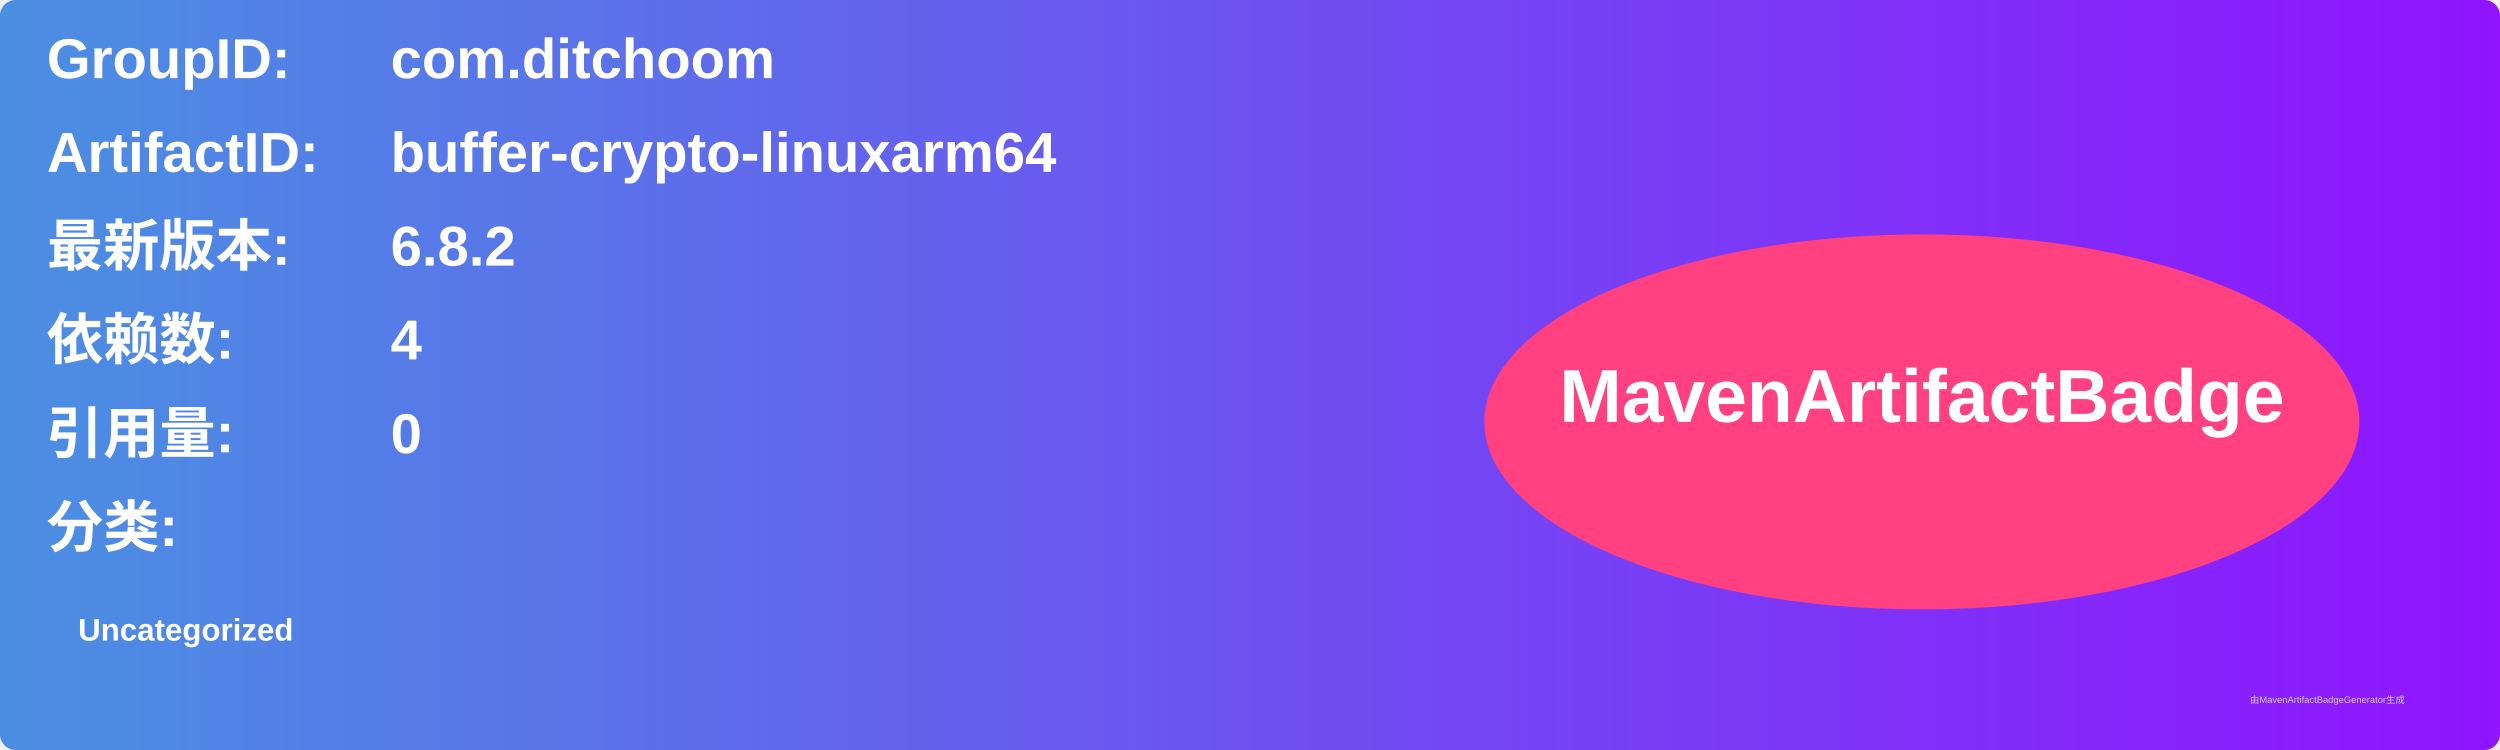
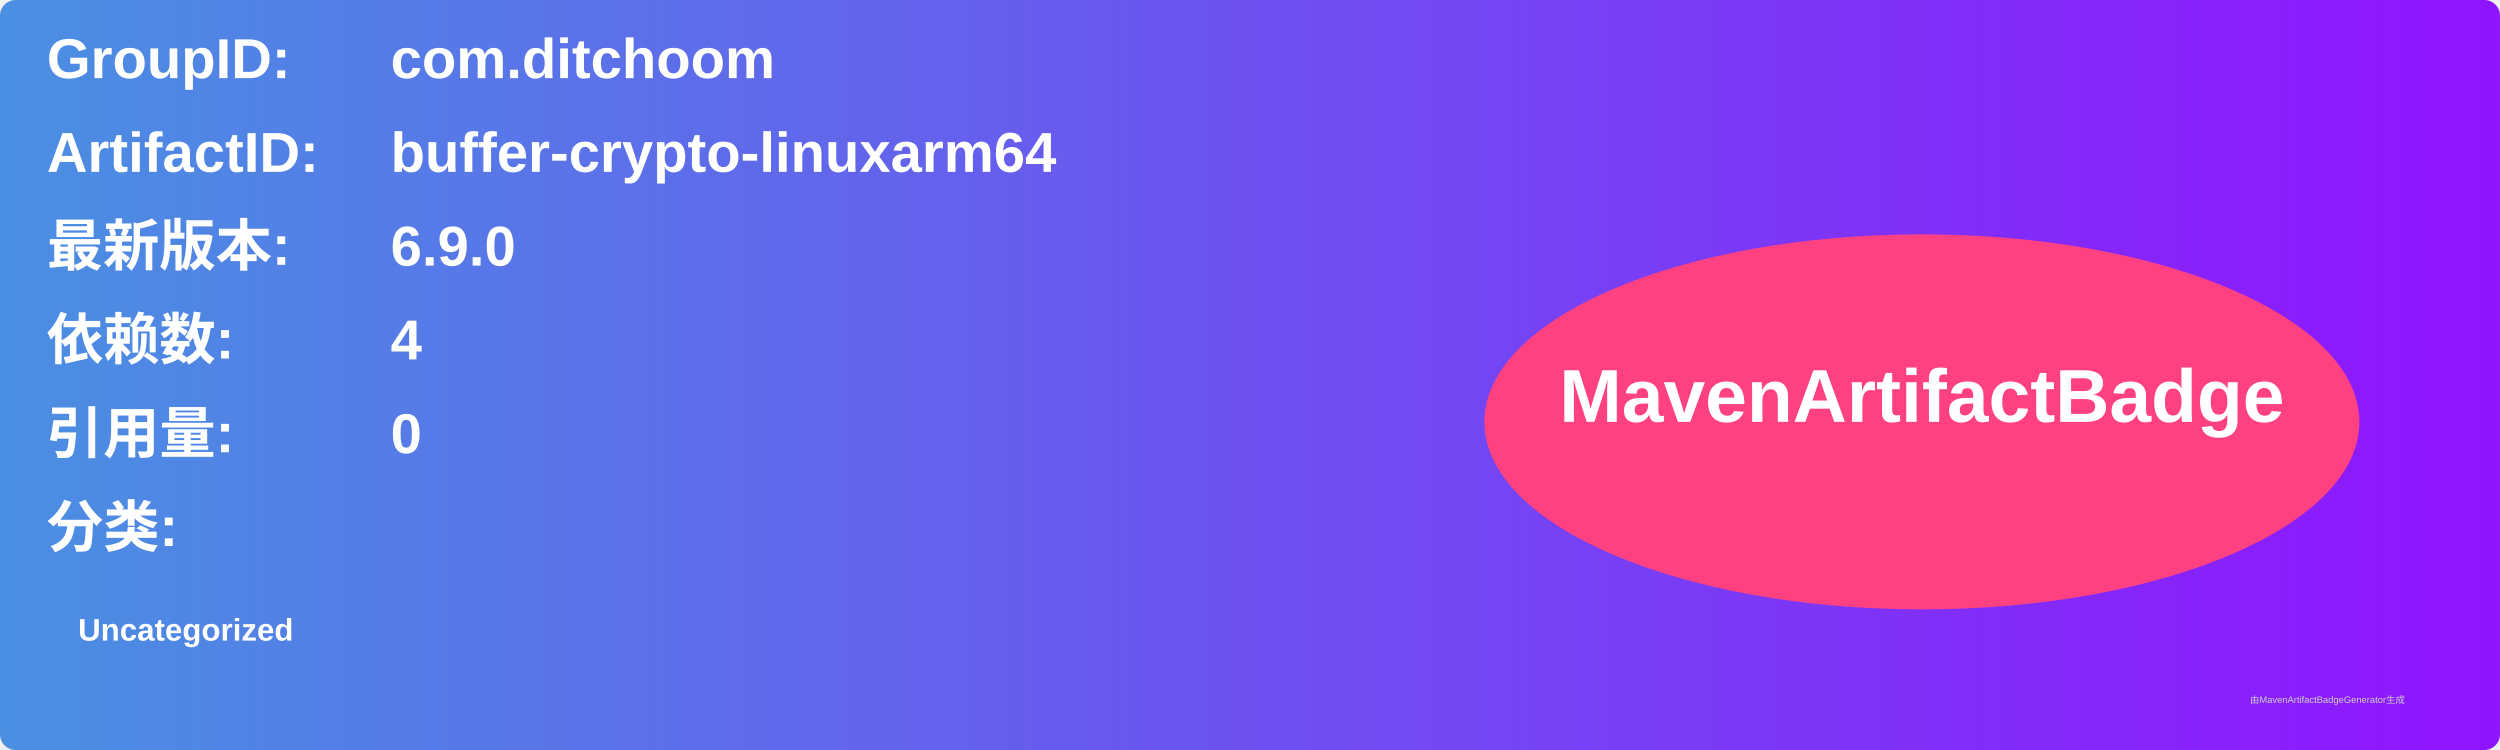
<svg xmlns="http://www.w3.org/2000/svg" width="800" height="240" viewBox="0 0 800 240">
  <linearGradient id="grad" x1="0%" y1="0%" x2="100%" y2="0%">
    <stop offset="0%" stop-color="#4a90e2" />
    <stop offset="100%" stop-color="#9013fe" />
  </linearGradient>
  <rect width="100%" height="100%" rx="5" ry="5" fill="url(#grad)" />
  <g transform="translate(15, 15)">
    <text x="0" y="10" font-family="Arial" font-size="18" fill="white" font-weight="bold" width="260">GroupID:</text>
    <text x="110" y="10" font-family="Arial" font-size="18" fill="white" font-weight="bold" width="460">com.ditchoom</text>
    <text x="0" y="40" font-family="Arial" font-size="18" fill="white" font-weight="bold" width="260">ArtifactID:</text>
    <text x="110" y="40" font-family="Arial" font-size="18" fill="white" font-weight="bold" width="460">buffer-crypto-linuxarm64</text>
    <text x="0" y="70" font-family="Arial" font-size="18" fill="white" font-weight="bold">最新版本:</text>
    <text x="110" y="70" font-family="Arial" font-size="18" fill="white" font-weight="bold">
-       <tspan font-weight="bold">6.8.2</tspan>
+       <tspan font-weight="bold">6.9.0</tspan>
    </text>
    <text x="0" y="100" font-family="Arial" font-size="18" fill="white" font-weight="bold">依赖数: </text>
    <text x="110" y="100" font-family="Arial" font-size="18" fill="white">
      <tspan font-weight="bold">4</tspan>
    </text>
    <text x="0" y="130" font-family="Arial" font-size="18" fill="white" font-weight="bold">引用量: </text>
    <text x="110" y="130" font-family="Arial" font-size="18" fill="white">
      <tspan font-weight="bold">0</tspan>
    </text>
    <text x="0" y="160" font-family="Arial" font-size="18" fill="white" font-weight="bold">分类:</text>
    <text x="10" y="190" font-family="Arial" font-size="10" fill="white">
      <tspan font-weight="bold">Uncategorized</tspan>
    </text>
    <ellipse cx="600" cy="120" rx="140" ry="60" fill="#ff4081" />
    <text x="600" y="120" text-anchor="middle" font-family="Arial" font-size="24" fill="white" font-weight="bold">MavenArtifactBadge</text>
  </g>
  <text x="720" y="225" font-family="Arial" font-size="3" fill="#d0d0d0">由MavenArtifactBadgeGenerator生成</text>
</svg>
